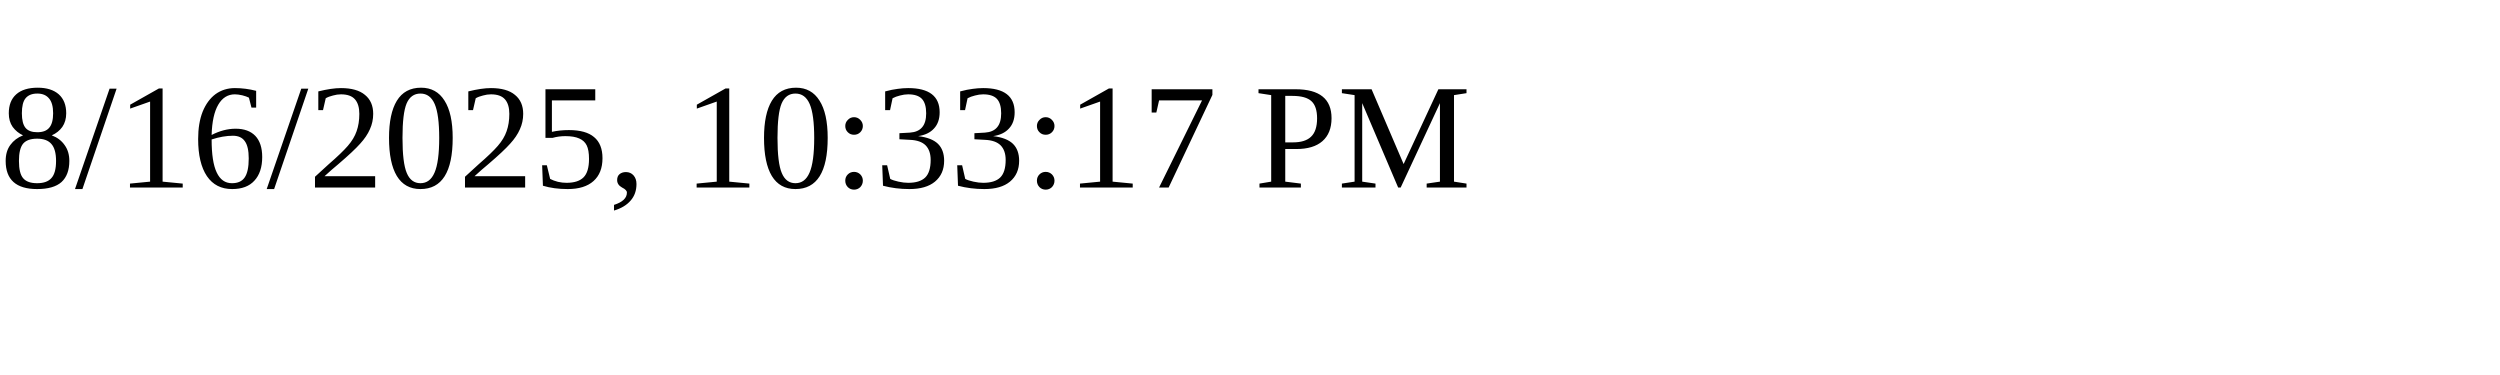
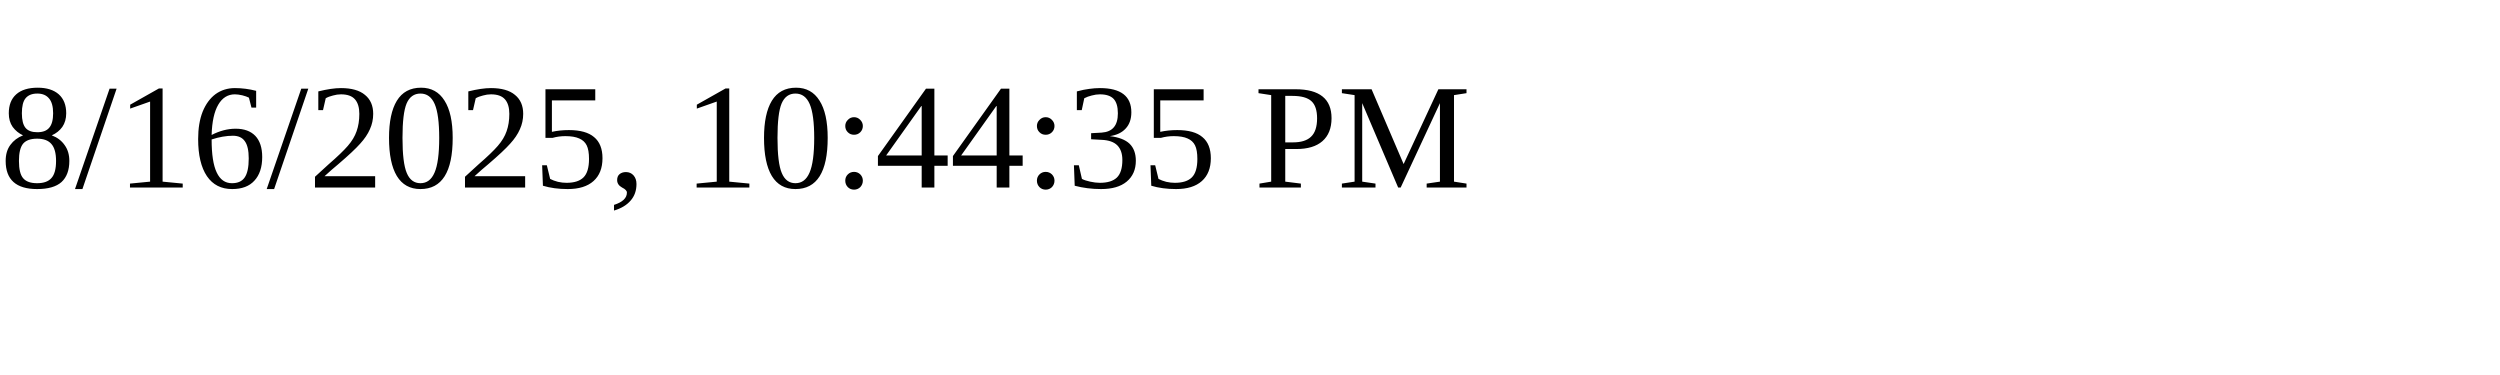
<svg xmlns="http://www.w3.org/2000/svg" height="30" width="200">
-   <text x="0" y="15">8/16/2025, 10:33:17 PM</text>
+   <text x="0" y="15">8/16/2025, 10:44:35 PM</text>
</svg>
